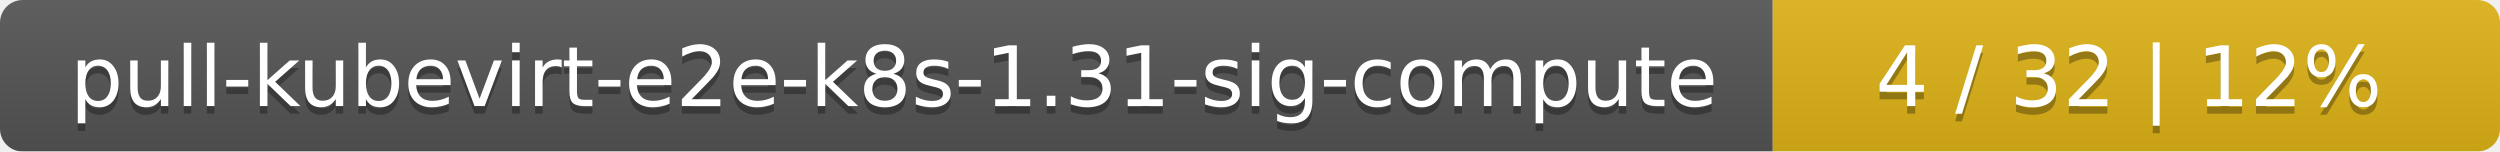
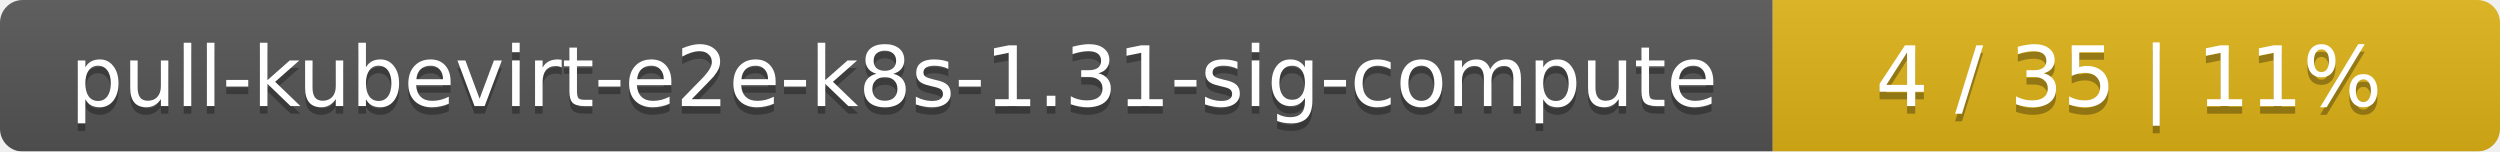
<svg xmlns="http://www.w3.org/2000/svg" width="330" height="20">
  <linearGradient id="smooth" x2="0" y2="100%">
    <stop offset="0" stop-color="#bbb" stop-opacity=".1" />
    <stop offset="1" stop-opacity=".1" />
  </linearGradient>
  <mask id="round">
    <rect width="330" height="20" rx="3" fill="#fff" />
  </mask>
  <g mask="url(#round)">
    <rect width="234" height="20" fill="#555" />
    <rect x="234" width="96" height="20" fill="#dfb317" />
    <rect width="330" height="20" fill="url(#smooth)" />
  </g>
  <g fill="#fff" text-anchor="middle" font-family="DejaVu Sans,Verdana,Geneva,sans-serif" font-size="11">
    <text x="118" y="15" fill="#010101" fill-opacity=".3">pull-kubevirt-e2e-k8s-1.31-sig-compute</text>
    <text x="118" y="14">pull-kubevirt-e2e-k8s-1.31-sig-compute</text>
-     <text x="281" y="15" fill="#010101" fill-opacity=".3">4 / 32    |    12%</text>
-     <text x="281" y="14">4 / 32    |    12%</text>
+     <text x="281" y="15" fill="#010101" fill-opacity=".3">4 / 35    |    11%</text>
+     <text x="281" y="14">4 / 35    |    11%</text>
  </g>
</svg>
